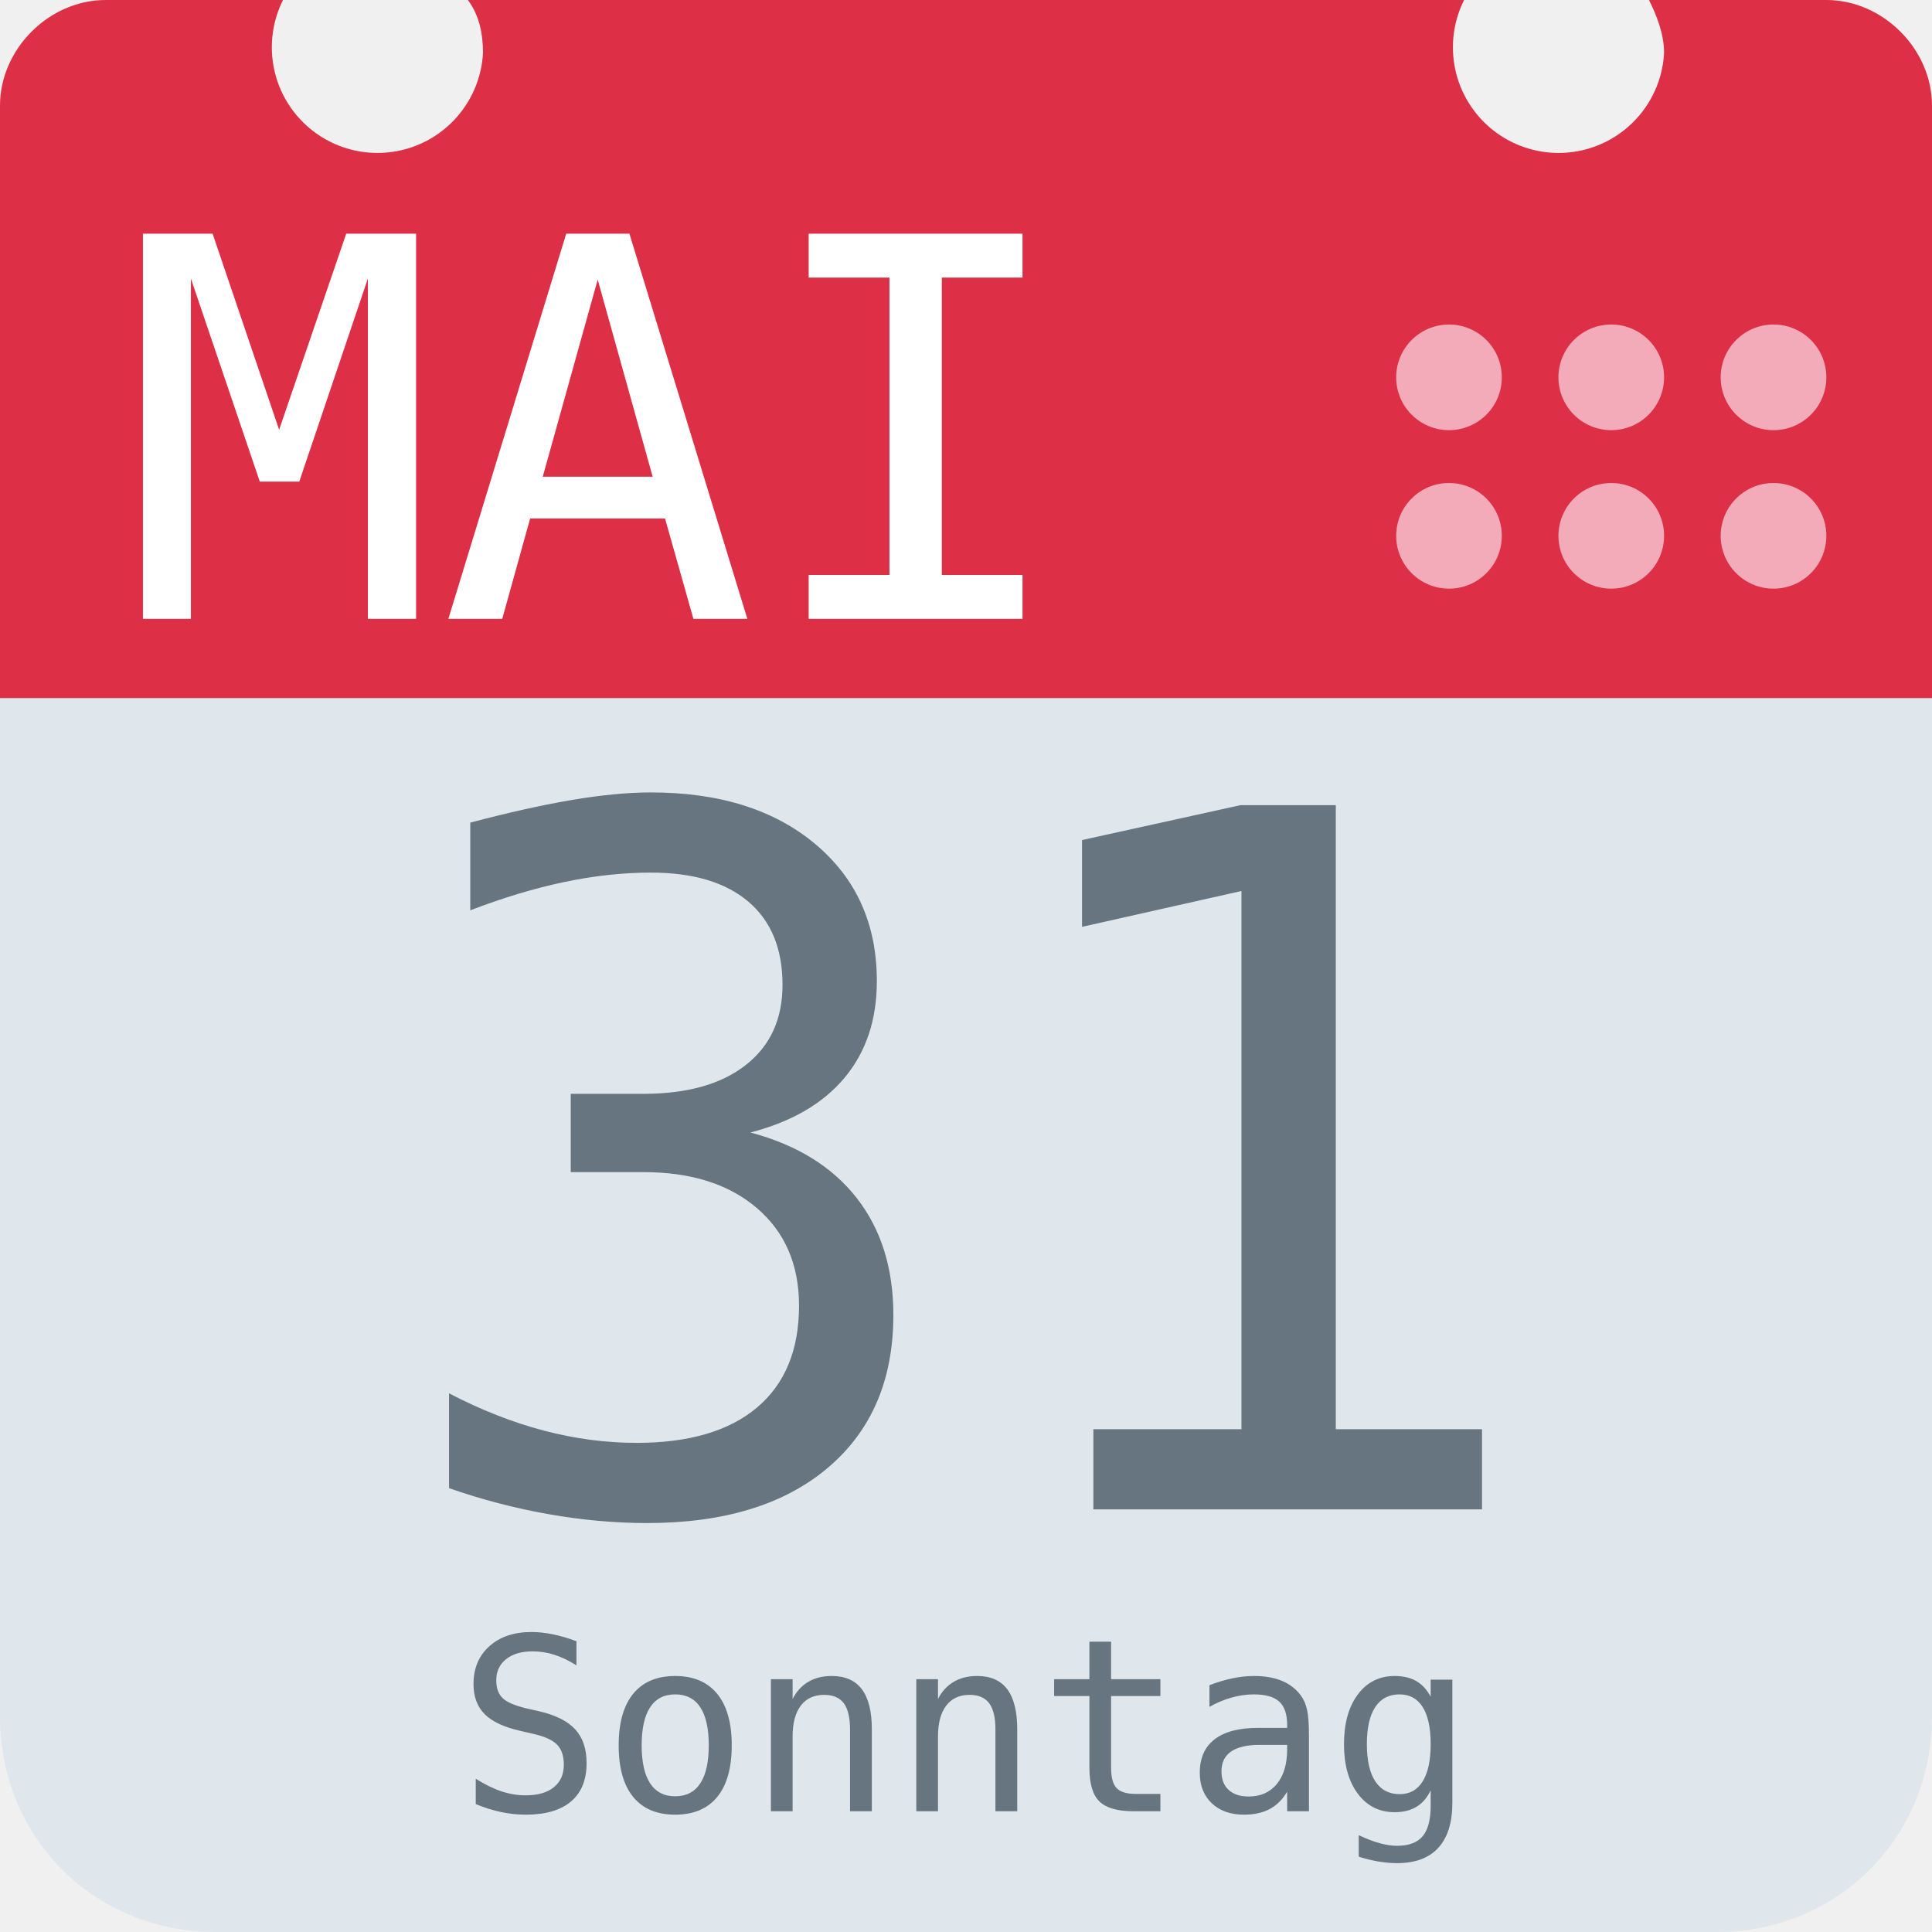
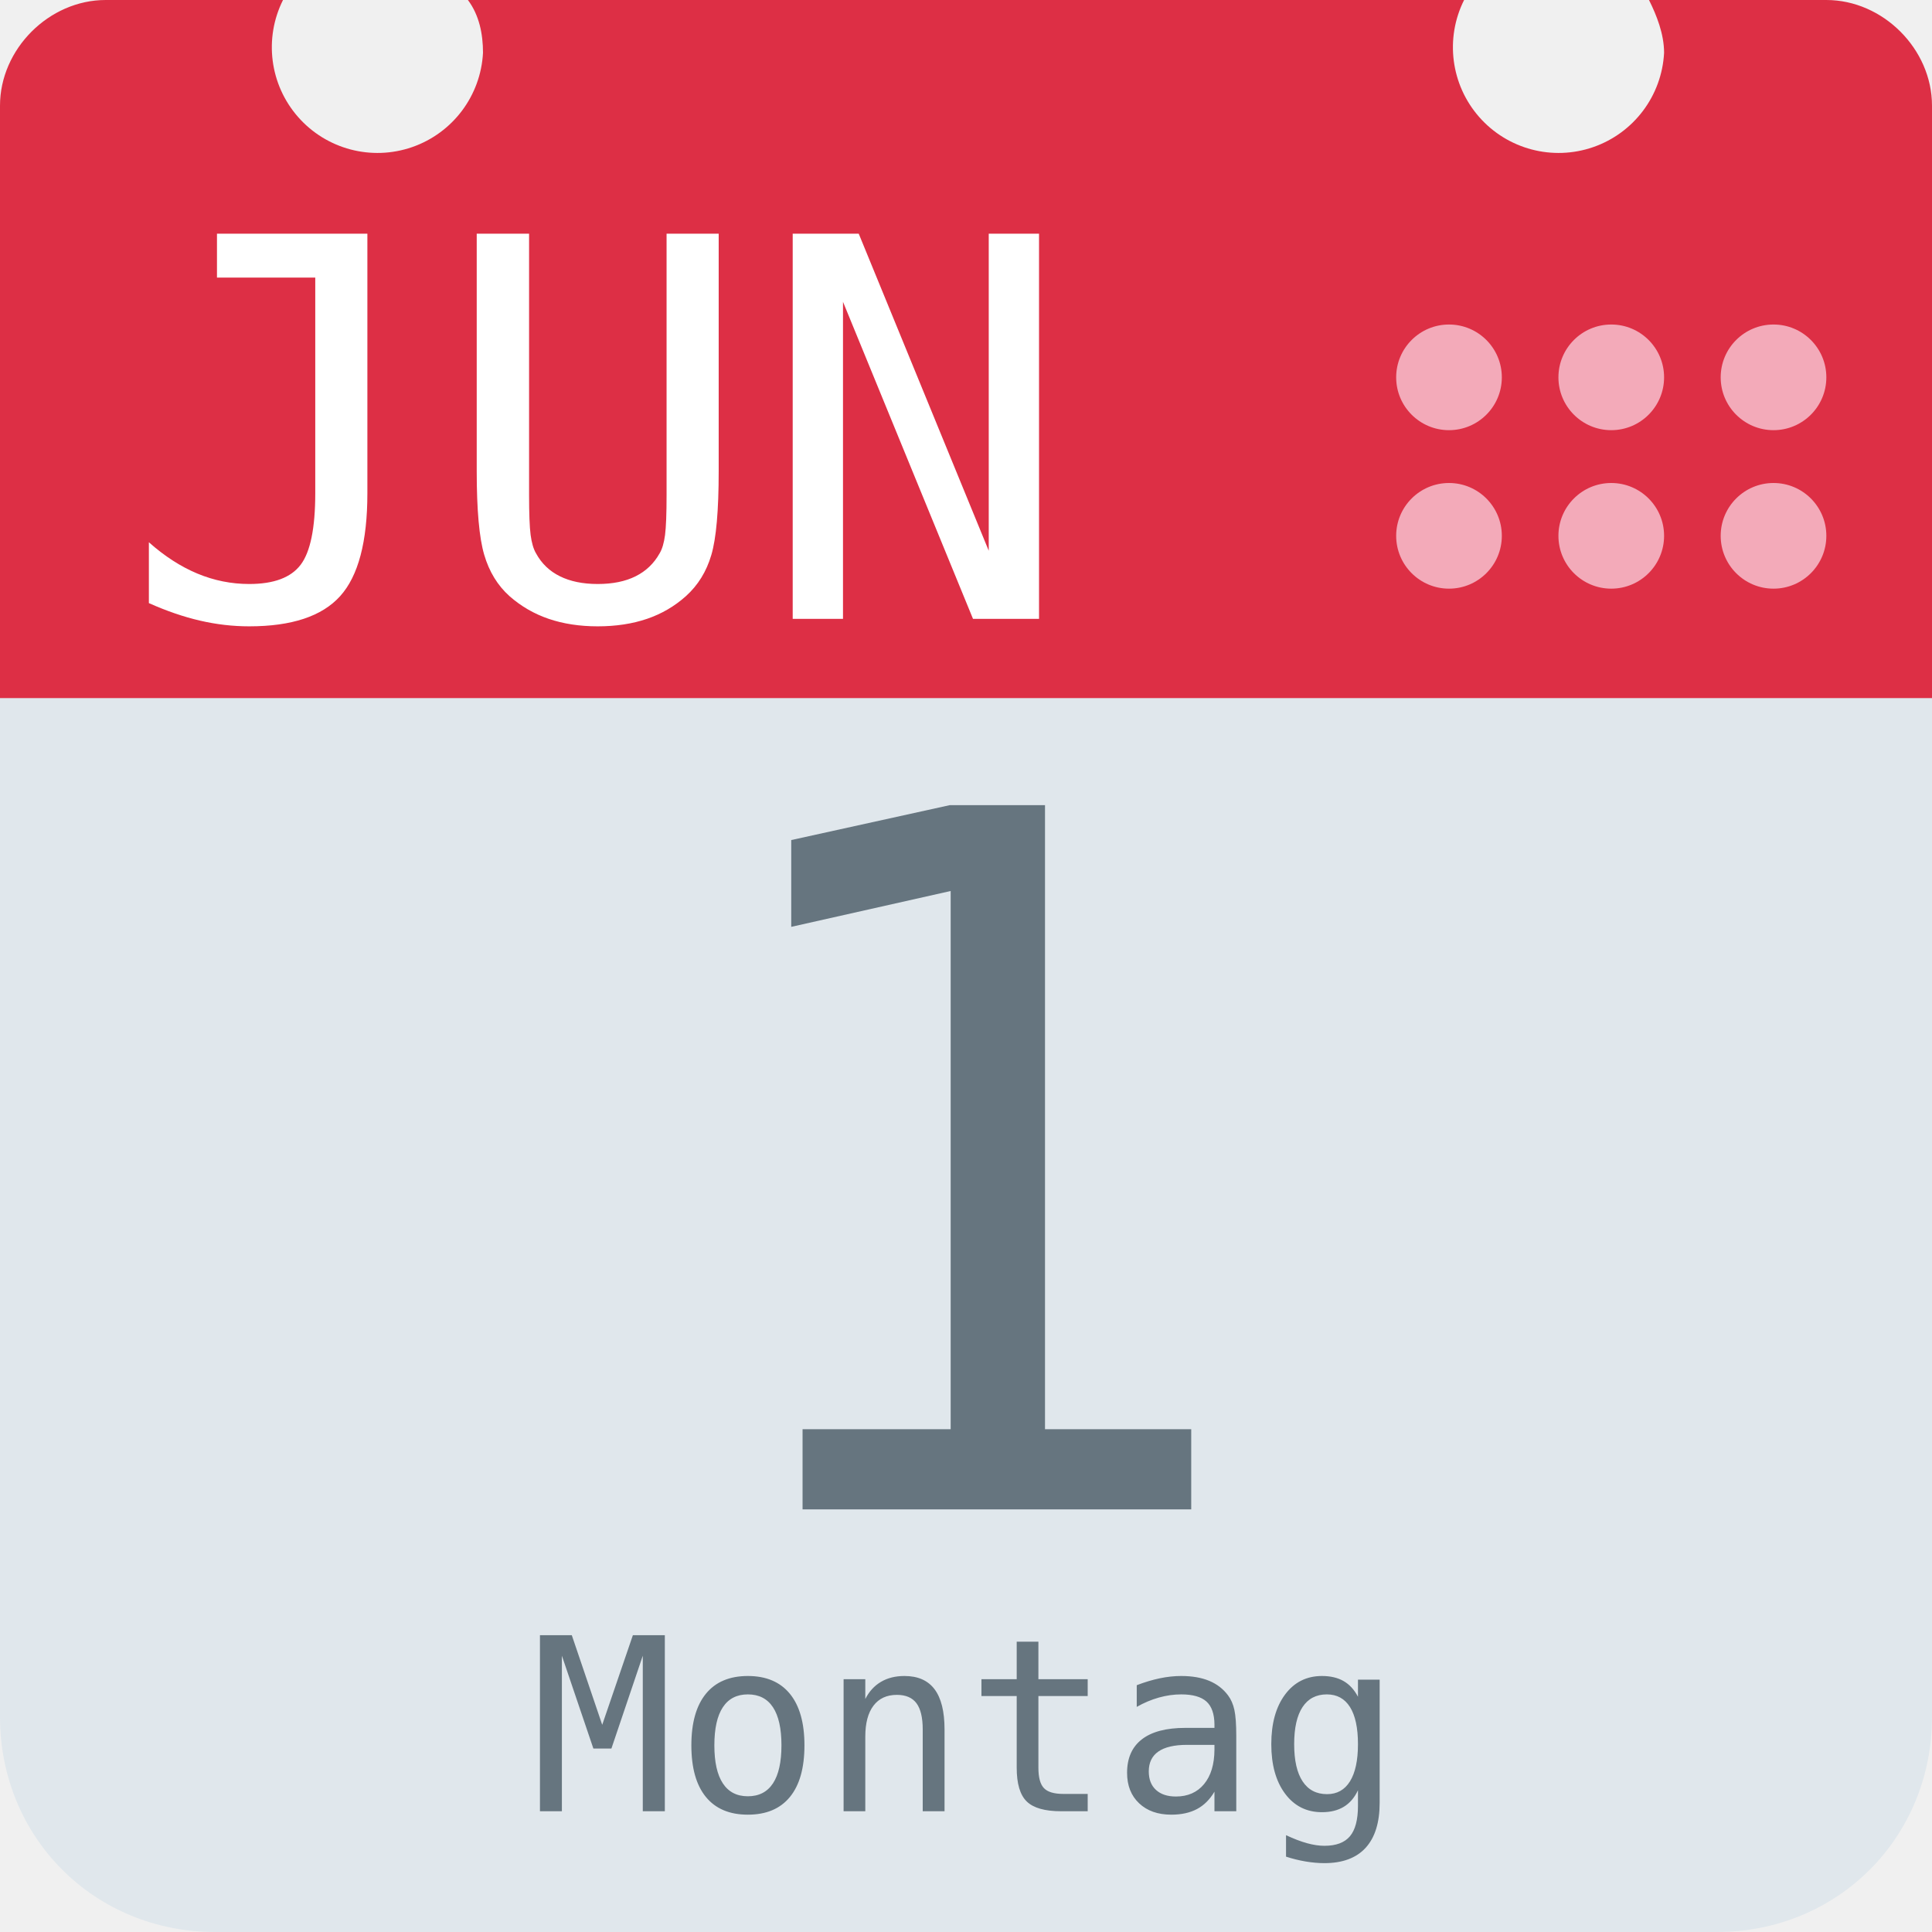
<svg xmlns="http://www.w3.org/2000/svg" aria-label="Calendar" role="img" viewBox="0 0 512 512">
  <path d="M512 455c0 32-25 57-57 57H57c-32 0-57-25-57-57V128c0-31 25-57 57-57h398c32 0 57 26 57 57z" fill="#e0e7ec" />
  <path d="M484 0h-47c2 4 4 9 4 14a28 28 0 1 1-53-14H124c3 4 4 9 4 14A28 28 0 1 1 75 0H28C13 0 0 13 0 28v157h512V28c0-15-13-28-28-28z" fill="#dd2f45" />
  <g fill="#f3aab9">
    <circle cx="470" cy="142" r="14" />
    <circle cx="470" cy="100" r="14" />
    <circle cx="427" cy="142" r="14" />
    <circle cx="427" cy="100" r="14" />
    <circle cx="384" cy="142" r="14" />
    <circle cx="384" cy="100" r="14" />
  </g>
-   <text id="month" x="32" y="164" fill="#fff" font-family="monospace" font-size="140px" style="text-anchor: left">MAI</text>
-   <text id="day" x="256" y="400" fill="#66757f" font-family="monospace" font-size="256px" style="text-anchor: middle">31</text>
-   <text id="weekday" x="256" y="480" fill="#66757f" font-family="monospace" font-size="64px" style="text-anchor: middle">Sonntag</text>
+   <text id="month" x="32" y="164" fill="#fff" font-family="monospace" font-size="140px" style="text-anchor: left">JUN</text>
+   <text id="day" x="256" y="400" fill="#66757f" font-family="monospace" font-size="256px" style="text-anchor: middle">1</text>
+   <text id="weekday" x="256" y="480" fill="#66757f" font-family="monospace" font-size="64px" style="text-anchor: middle">Montag</text>
</svg>
